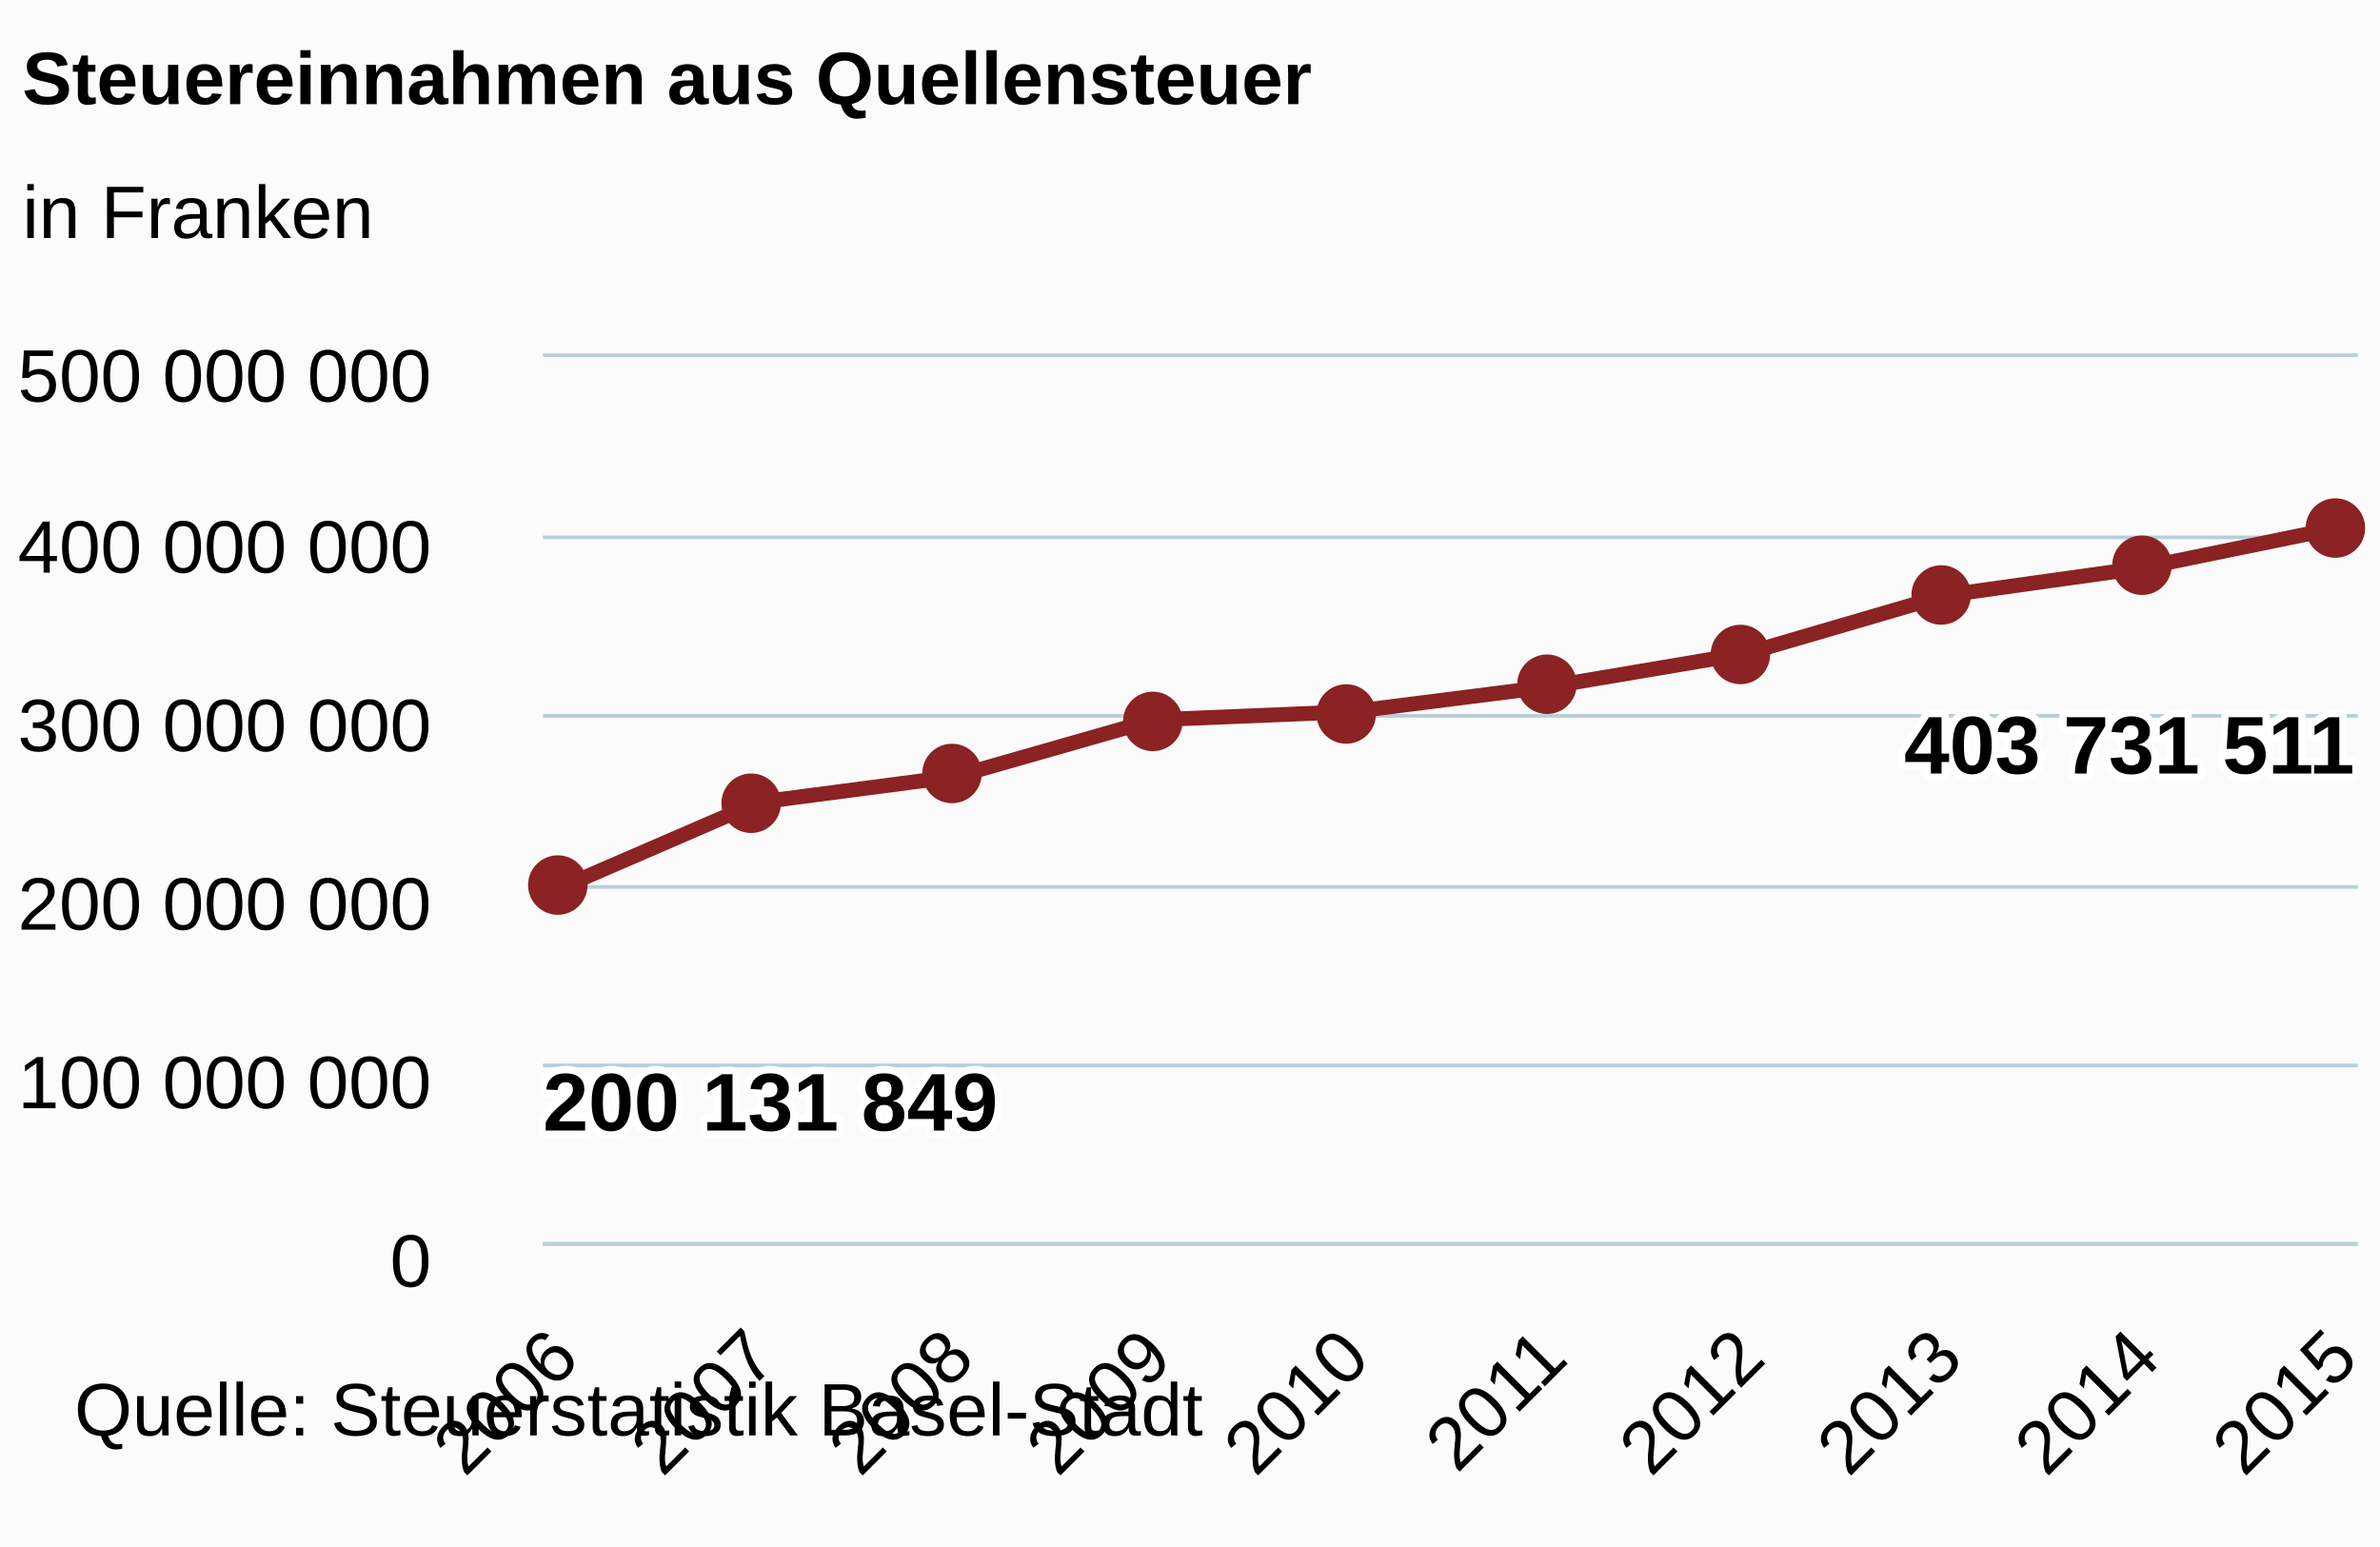
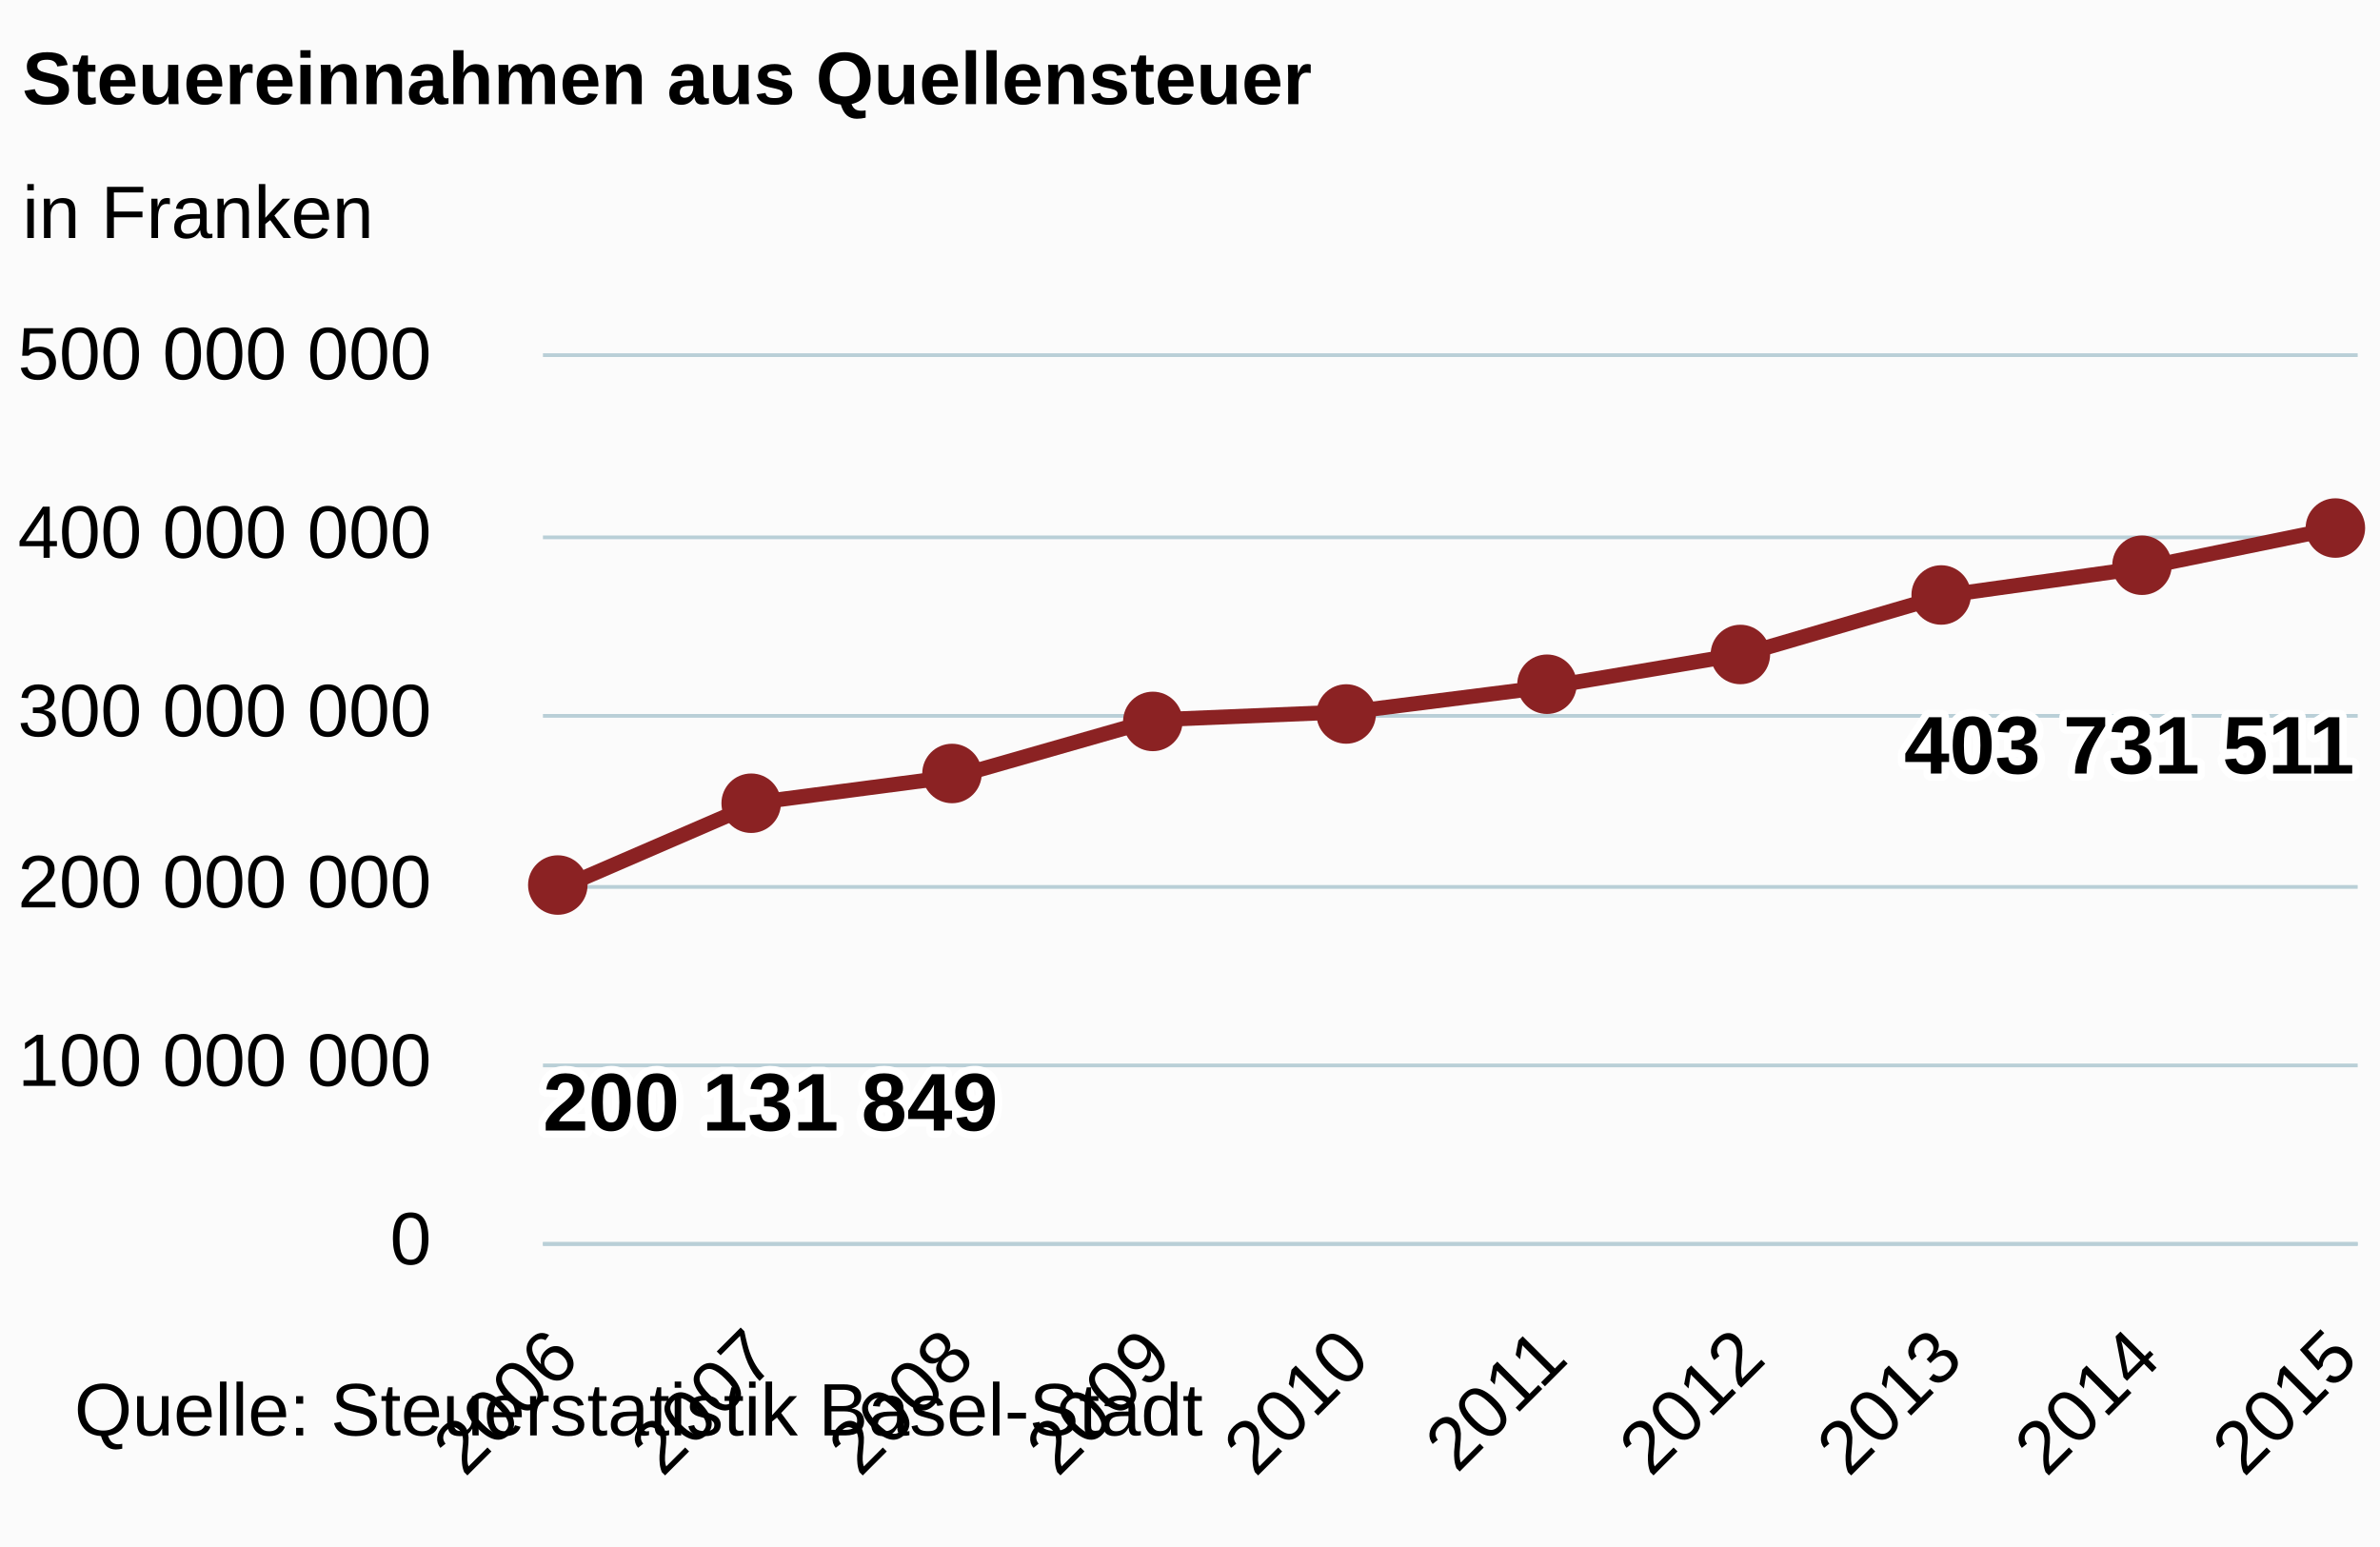
<svg xmlns="http://www.w3.org/2000/svg" version="1.1" class="highcharts-root" style="font-family:arial;font-size:12px;" viewBox="0 0 320 208">
  <defs>
    <clipPath>
      <rect x="0" y="0" width="244" height="119" fill="none" />
    </clipPath>
    <clipPath id="a">
      <rect x="0" y="0" width="244" height="119" fill="none" />
    </clipPath>
  </defs>
  <rect fill="#fbfbfb" class="highcharts-background" x="0" y="0" width="320" height="208" rx="0" ry="0" />
  <rect fill="none" class="highcharts-plot-background" x="73" y="48" width="244" height="119" />
  <g class="highcharts-pane-group" />
  <g class="highcharts-grid highcharts-xaxis-grid ">
    <path fill="none" class="highcharts-grid-line" d="M 74.5 48 L 74.5 167" opacity="1" />
    <path fill="none" class="highcharts-grid-line" d="M 101.5 48 L 101.5 167" opacity="1" />
    <path fill="none" class="highcharts-grid-line" d="M 128.5 48 L 128.5 167" opacity="1" />
    <path fill="none" class="highcharts-grid-line" d="M 154.5 48 L 154.5 167" opacity="1" />
    <path fill="none" class="highcharts-grid-line" d="M 181.5 48 L 181.5 167" opacity="1" />
    <path fill="none" class="highcharts-grid-line" d="M 207.5 48 L 207.5 167" opacity="1" />
    <path fill="none" class="highcharts-grid-line" d="M 234.5 48 L 234.5 167" opacity="1" />
    <path fill="none" class="highcharts-grid-line" d="M 260.5 48 L 260.5 167" opacity="1" />
    <path fill="none" class="highcharts-grid-line" d="M 287.5 48 L 287.5 167" opacity="1" />
    <path fill="none" class="highcharts-grid-line" d="M 314.5 48 L 314.5 167" opacity="1" />
  </g>
  <g class="highcharts-grid highcharts-yaxis-grid ">
    <path fill="none" stroke="#B9CFD7" stroke-width="0.5" class="highcharts-grid-line" d="M 73 167.25 L 317 167.25" opacity="1" />
    <path fill="none" stroke="#B9CFD7" stroke-width="0.5" class="highcharts-grid-line" d="M 73 143.25 L 317 143.25" opacity="1" />
    <path fill="none" stroke="#B9CFD7" stroke-width="0.5" class="highcharts-grid-line" d="M 73 119.25 L 317 119.25" opacity="1" />
    <path fill="none" stroke="#B9CFD7" stroke-width="0.5" class="highcharts-grid-line" d="M 73 96.25 L 317 96.25" opacity="1" />
    <path fill="none" stroke="#B9CFD7" stroke-width="0.5" class="highcharts-grid-line" d="M 73 72.25 L 317 72.25" opacity="1" />
    <path fill="none" stroke="#B9CFD7" stroke-width="0.5" class="highcharts-grid-line" d="M 73 47.75 L 317 47.75" opacity="1" />
  </g>
  <rect fill="none" class="highcharts-plot-border" x="73" y="48" width="244" height="119" />
  <g class="highcharts-axis highcharts-xaxis ">
    <path fill="none" class="highcharts-axis-line" stroke="#B9CFD7" stroke-width="0.5" d="M 73 167.25 L 317 167.25" />
  </g>
  <g class="highcharts-axis highcharts-yaxis ">
    <path fill="none" class="highcharts-axis-line" d="M 73 48 L 73 167" />
  </g>
  <g class="highcharts-series-group">
    <g class="highcharts-series highcharts-series-0 highcharts-line-series highcharts-color-undefined " transform="translate(73,48) scale(1 1)" clip-path="url(#a)">
      <path fill="none" d="M 2.392 71.369 L 28.972 59.869 L 55.551 56.384 L 82.131 48.785 L 108.71 47.688 L 135.29 44.323 L 161.869 39.834 L 188.449 32.064 L 215.028 28.348 L 241.608 22.912" class="highcharts-graph" stroke="#8b2223" stroke-width="2" stroke-linejoin="round" stroke-linecap="round" />
    </g>
    <g class="highcharts-markers highcharts-series-0 highcharts-line-series highcharts-color-undefined " transform="translate(73,48) scale(1 1)" clip-path="none">
      <path fill="#8b2223" d="M 6 71 A 4 4 0 1 1 6 70.996 Z" class="highcharts-point" />
      <path fill="#8b2223" d="M 32 60 A 4 4 0 1 1 32 59.996 Z" class="highcharts-point" />
      <path fill="#8b2223" d="M 59 56 A 4 4 0 1 1 59 55.996 Z" class="highcharts-point" />
      <path fill="#8b2223" d="M 86 49 A 4 4 0 1 1 86 48.996 Z" class="highcharts-point" />
      <path fill="#8b2223" d="M 112 48 A 4 4 0 1 1 112 47.996 Z" class="highcharts-point" />
      <path fill="#8b2223" d="M 139 44 A 4 4 0 1 1 139 43.996 Z" class="highcharts-point" />
      <path fill="#8b2223" d="M 165 40 A 4 4 0 1 1 165 39.996 Z" class="highcharts-point" />
      <path fill="#8b2223" d="M 192 32 A 4 4 0 1 1 192 31.996 Z" class="highcharts-point" />
      <path fill="#8b2223" d="M 219 28 A 4 4 0 1 1 219 27.996 Z" class="highcharts-point" />
      <path fill="#8b2223" d="M 245 23 A 4 4 0 1 1 245 22.996 Z" class="highcharts-point" />
    </g>
  </g>
  <text x="3" text-anchor="start" class="highcharts-title" style="color:#000000;font-size:10px;font-weight:bold;fill:#000000;" y="14">
    <tspan>Steuereinnahmen aus Quellensteuer</tspan>
  </text>
  <text x="3" text-anchor="start" class="highcharts-subtitle" style="color:#000000;font-size:10px;font-weight:normal;font-family:arial;fill:#000000;" y="32">
    <tspan>in Franken</tspan>
  </text>
  <g class="highcharts-data-labels highcharts-series-0 highcharts-line-series highcharts-color-undefined " visibility="visible" transform="translate(73,48) scale(1 1)">
    <g class="highcharts-label highcharts-data-label highcharts-data-label-color-undefined " transform="translate(-5,88)">
      <text x="5" style="font-size:11px;font-weight:bold;color:#000000;fill:#000000;" y="16">
        <tspan x="5" y="16" class="highcharts-text-outline" fill="#FFFFFF" stroke="#FFFFFF" stroke-width="2px" stroke-linejoin="round" style="">200 131 849</tspan>
        <tspan x="5" y="16">200 131 849</tspan>
      </text>
    </g>
    <g class="highcharts-label highcharts-data-label highcharts-data-label-color-undefined " transform="translate(24,90)">
      <text x="5" style="font-size:11px;font-weight:bold;color:#000000;fill:#000000;" y="16" />
    </g>
    <g class="highcharts-label highcharts-data-label highcharts-data-label-color-undefined " transform="translate(51,86)">
      <text x="5" style="font-size:11px;font-weight:bold;color:#000000;fill:#000000;" y="16" />
    </g>
    <g class="highcharts-label highcharts-data-label highcharts-data-label-color-undefined " transform="translate(77,79)">
      <text x="5" style="font-size:11px;font-weight:bold;color:#000000;fill:#000000;" y="16" />
    </g>
    <g class="highcharts-label highcharts-data-label highcharts-data-label-color-undefined " transform="translate(104,78)">
      <text x="5" style="font-size:11px;font-weight:bold;color:#000000;fill:#000000;" y="16" />
    </g>
    <g class="highcharts-label highcharts-data-label highcharts-data-label-color-undefined " transform="translate(130,74)">
      <text x="5" style="font-size:11px;font-weight:bold;color:#000000;fill:#000000;" y="16" />
    </g>
    <g class="highcharts-label highcharts-data-label highcharts-data-label-color-undefined " transform="translate(157,70)">
      <text x="5" style="font-size:11px;font-weight:bold;color:#000000;fill:#000000;" y="16" />
    </g>
    <g class="highcharts-label highcharts-data-label highcharts-data-label-color-undefined " transform="translate(183,62)">
      <text x="5" style="font-size:11px;font-weight:bold;color:#000000;fill:#000000;" y="16" />
    </g>
    <g class="highcharts-label highcharts-data-label highcharts-data-label-color-undefined " transform="translate(210,58)">
      <text x="5" style="font-size:11px;font-weight:bold;color:#000000;fill:#000000;" y="16" />
    </g>
    <g class="highcharts-label highcharts-data-label highcharts-data-label-color-undefined " transform="translate(178,40)">
      <text x="5" style="font-size:11px;font-weight:bold;color:#000000;fill:#000000;" y="16">
        <tspan x="5" y="16" class="highcharts-text-outline" fill="#FFFFFF" stroke="#FFFFFF" stroke-width="2px" stroke-linejoin="round">403 731 511</tspan>
        <tspan x="5" y="16">403 731 511</tspan>
      </text>
    </g>
  </g>
  <g class="highcharts-axis-labels highcharts-xaxis-labels ">
    <text x="78.221" style="color:#000000;cursor:default;font-size:10;fill:#000000;" text-anchor="end" transform="translate(0,0) rotate(-45 78.22058 183)" y="183" opacity="1">
      <tspan>2006</tspan>
    </text>
    <text x="104.8" style="color:#000000;cursor:default;font-size:10;fill:#000000;" text-anchor="end" transform="translate(0,0) rotate(-45 104.8001 183)" y="183" opacity="1">
      <tspan>2007</tspan>
    </text>
    <text x="131.38" style="color:#000000;cursor:default;font-size:10;fill:#000000;" text-anchor="end" transform="translate(0,0) rotate(-45 131.3796 183)" y="183" opacity="1">
      <tspan>2008</tspan>
    </text>
    <text x="157.959" style="color:#000000;cursor:default;font-size:10;fill:#000000;" text-anchor="end" transform="translate(0,0) rotate(-45 157.9591 183)" y="183" opacity="1">
      <tspan>2009</tspan>
    </text>
    <text x="184.539" style="color:#000000;cursor:default;font-size:10;fill:#000000;" text-anchor="end" transform="translate(0,0) rotate(-45 184.5387 183)" y="183" opacity="1">
      <tspan>2010</tspan>
    </text>
    <text x="211.118" style="color:#000000;cursor:default;font-size:10;fill:#000000;" text-anchor="end" transform="translate(0,0) rotate(-45 211.1182 183)" y="183" opacity="1">
      <tspan>2011</tspan>
    </text>
    <text x="237.698" style="color:#000000;cursor:default;font-size:10;fill:#000000;" text-anchor="end" transform="translate(0,0) rotate(-45 237.6977 183)" y="183" opacity="1">
      <tspan>2012</tspan>
    </text>
    <text x="264.277" style="color:#000000;cursor:default;font-size:10;fill:#000000;" text-anchor="end" transform="translate(0,0) rotate(-45 264.2772 183)" y="183" opacity="1">
      <tspan>2013</tspan>
    </text>
    <text x="290.857" style="color:#000000;cursor:default;font-size:10;fill:#000000;" text-anchor="end" transform="translate(0,0) rotate(-45 290.8567 183)" y="183" opacity="1">
      <tspan>2014</tspan>
    </text>
    <text x="317.436" style="color:#000000;cursor:default;font-size:10;fill:#000000;" text-anchor="end" transform="translate(0,0) rotate(-45 317.4363 183)" y="183" opacity="1">
      <tspan>2015</tspan>
    </text>
  </g>
  <g class="highcharts-axis-labels highcharts-yaxis-labels ">
-     <text x="58" style="color:#000000;cursor:default;font-size:10;fill:#000000;" text-anchor="end" transform="translate(0,0)" y="173" opacity="1">
+     <text x="58" style="color:#000000;cursor:default;font-size:10;fill:#000000;" text-anchor="end" transform="translate(0,0)" y="170" opacity="1">
      <tspan>0</tspan>
    </text>
-     <text x="58" style="color:#000000;cursor:default;font-size:10;fill:#000000;" text-anchor="end" transform="translate(0,0)" y="149" opacity="1">
+     <text x="58" style="color:#000000;cursor:default;font-size:10;fill:#000000;" text-anchor="end" transform="translate(0,0)" y="146" opacity="1">
      <tspan>100 000 000</tspan>
    </text>
-     <text x="58" style="color:#000000;cursor:default;font-size:10;fill:#000000;" text-anchor="end" transform="translate(0,0)" y="125" opacity="1">
+     <text x="58" style="color:#000000;cursor:default;font-size:10;fill:#000000;" text-anchor="end" transform="translate(0,0)" y="122" opacity="1">
      <tspan>200 000 000</tspan>
    </text>
-     <text x="58" style="color:#000000;cursor:default;font-size:10;fill:#000000;" text-anchor="end" transform="translate(0,0)" y="101" opacity="1">
+     <text x="58" style="color:#000000;cursor:default;font-size:10;fill:#000000;" text-anchor="end" transform="translate(0,0)" y="99" opacity="1">
      <tspan>300 000 000</tspan>
    </text>
-     <text x="58" style="color:#000000;cursor:default;font-size:10;fill:#000000;" text-anchor="end" transform="translate(0,0)" y="77" opacity="1">
+     <text x="58" style="color:#000000;cursor:default;font-size:10;fill:#000000;" text-anchor="end" transform="translate(0,0)" y="75" opacity="1">
      <tspan>400 000 000</tspan>
    </text>
-     <text x="58" style="color:#000000;cursor:default;font-size:10;fill:#000000;" text-anchor="end" transform="translate(0,0)" y="54" opacity="1">
+     <text x="58" style="color:#000000;cursor:default;font-size:10;fill:#000000;" text-anchor="end" transform="translate(0,0)" y="51" opacity="1">
      <tspan>500 000 000</tspan>
    </text>
  </g>
  <text x="10" class="highcharts-credits" text-anchor="start" style="cursor:default;color:#000000;font-size:10px;fill:#000000;" y="193">
    <tspan>Quelle: Steuerstatistik Basel-Stadt</tspan>
  </text>
</svg>
